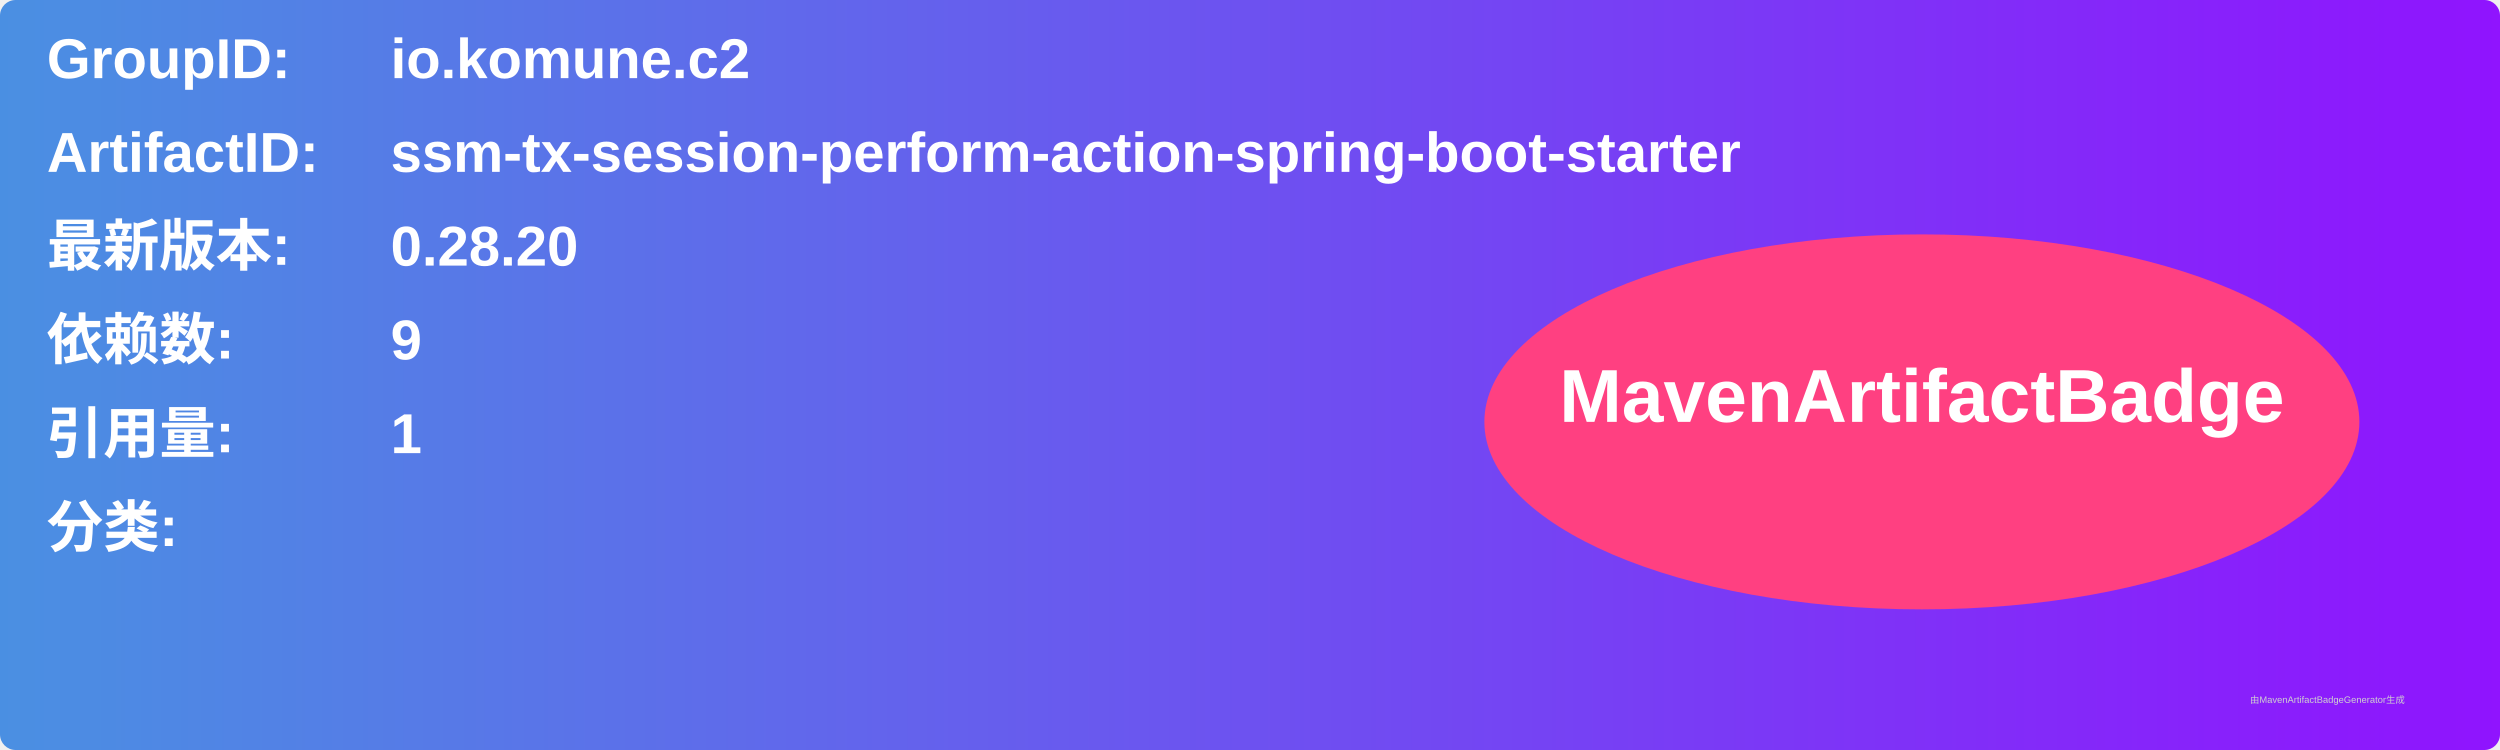
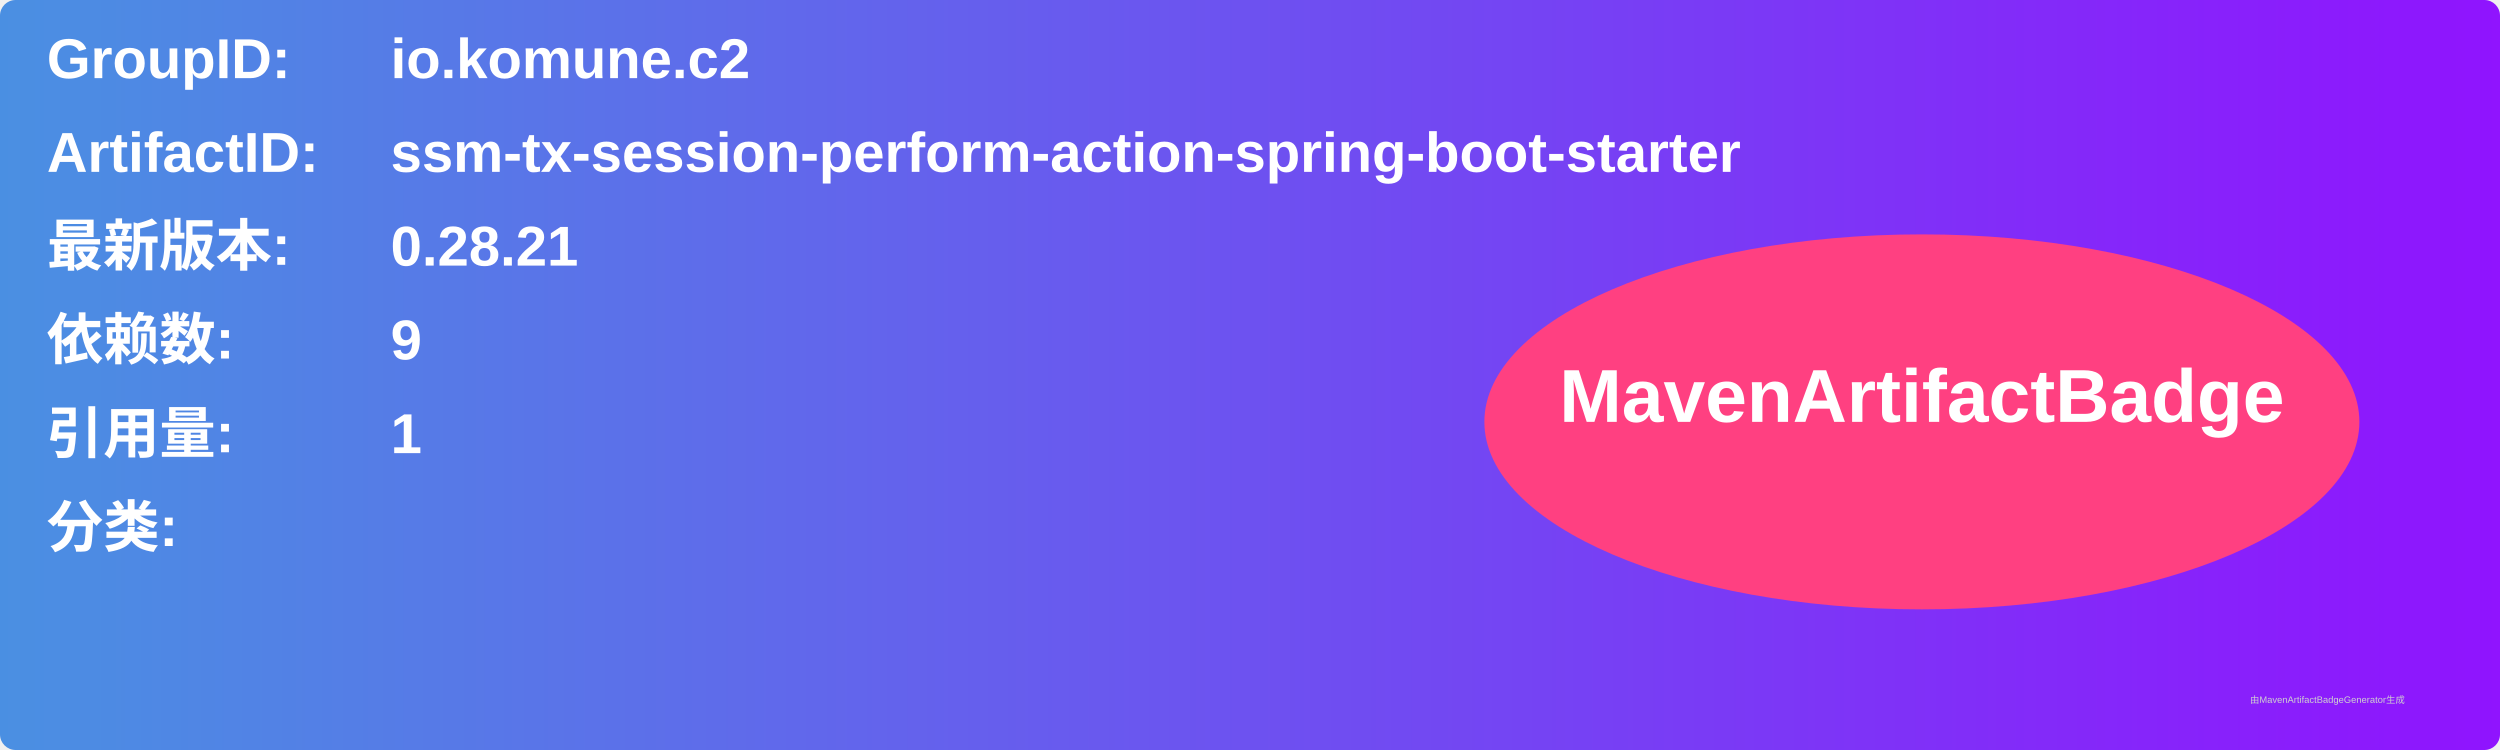
<svg xmlns="http://www.w3.org/2000/svg" width="800" height="240" viewBox="0 0 800 240">
  <linearGradient id="grad" x1="0%" y1="0%" x2="100%" y2="0%">
    <stop offset="0%" stop-color="#4a90e2" />
    <stop offset="100%" stop-color="#9013fe" />
  </linearGradient>
  <rect width="100%" height="100%" rx="5" ry="5" fill="url(#grad)" />
  <g transform="translate(15, 15)">
    <text x="0" y="10" font-family="Arial" font-size="18" fill="white" font-weight="bold" width="260">GroupID:</text>
    <text x="110" y="10" font-family="Arial" font-size="18" fill="white" font-weight="bold" width="460">io.komune.c2</text>
    <text x="0" y="40" font-family="Arial" font-size="18" fill="white" font-weight="bold" width="260">ArtifactID:</text>
    <text x="110" y="40" font-family="Arial" font-size="18" fill="white" font-weight="bold" width="460">ssm-tx-session-perform-action-spring-boot-starter</text>
    <text x="0" y="70" font-family="Arial" font-size="18" fill="white" font-weight="bold">最新版本:</text>
    <text x="110" y="70" font-family="Arial" font-size="18" fill="white" font-weight="bold">
-       <tspan font-weight="bold">0.28.20</tspan>
+       <tspan font-weight="bold">0.28.21</tspan>
    </text>
    <text x="0" y="100" font-family="Arial" font-size="18" fill="white" font-weight="bold">依赖数: </text>
    <text x="110" y="100" font-family="Arial" font-size="18" fill="white">
      <tspan font-weight="bold">9</tspan>
    </text>
    <text x="0" y="130" font-family="Arial" font-size="18" fill="white" font-weight="bold">引用量: </text>
    <text x="110" y="130" font-family="Arial" font-size="18" fill="white">
      <tspan font-weight="bold">1</tspan>
    </text>
    <text x="0" y="160" font-family="Arial" font-size="18" fill="white" font-weight="bold">分类:</text>
    <text x="10" y="190" font-family="Arial" font-size="10" fill="white">
      <tspan font-weight="bold" />
    </text>
    <ellipse cx="600" cy="120" rx="140" ry="60" fill="#ff4081" />
    <text x="600" y="120" text-anchor="middle" font-family="Arial" font-size="24" fill="white" font-weight="bold">MavenArtifactBadge</text>
  </g>
  <text x="720" y="225" font-family="Arial" font-size="3" fill="#d0d0d0">由MavenArtifactBadgeGenerator生成</text>
</svg>
